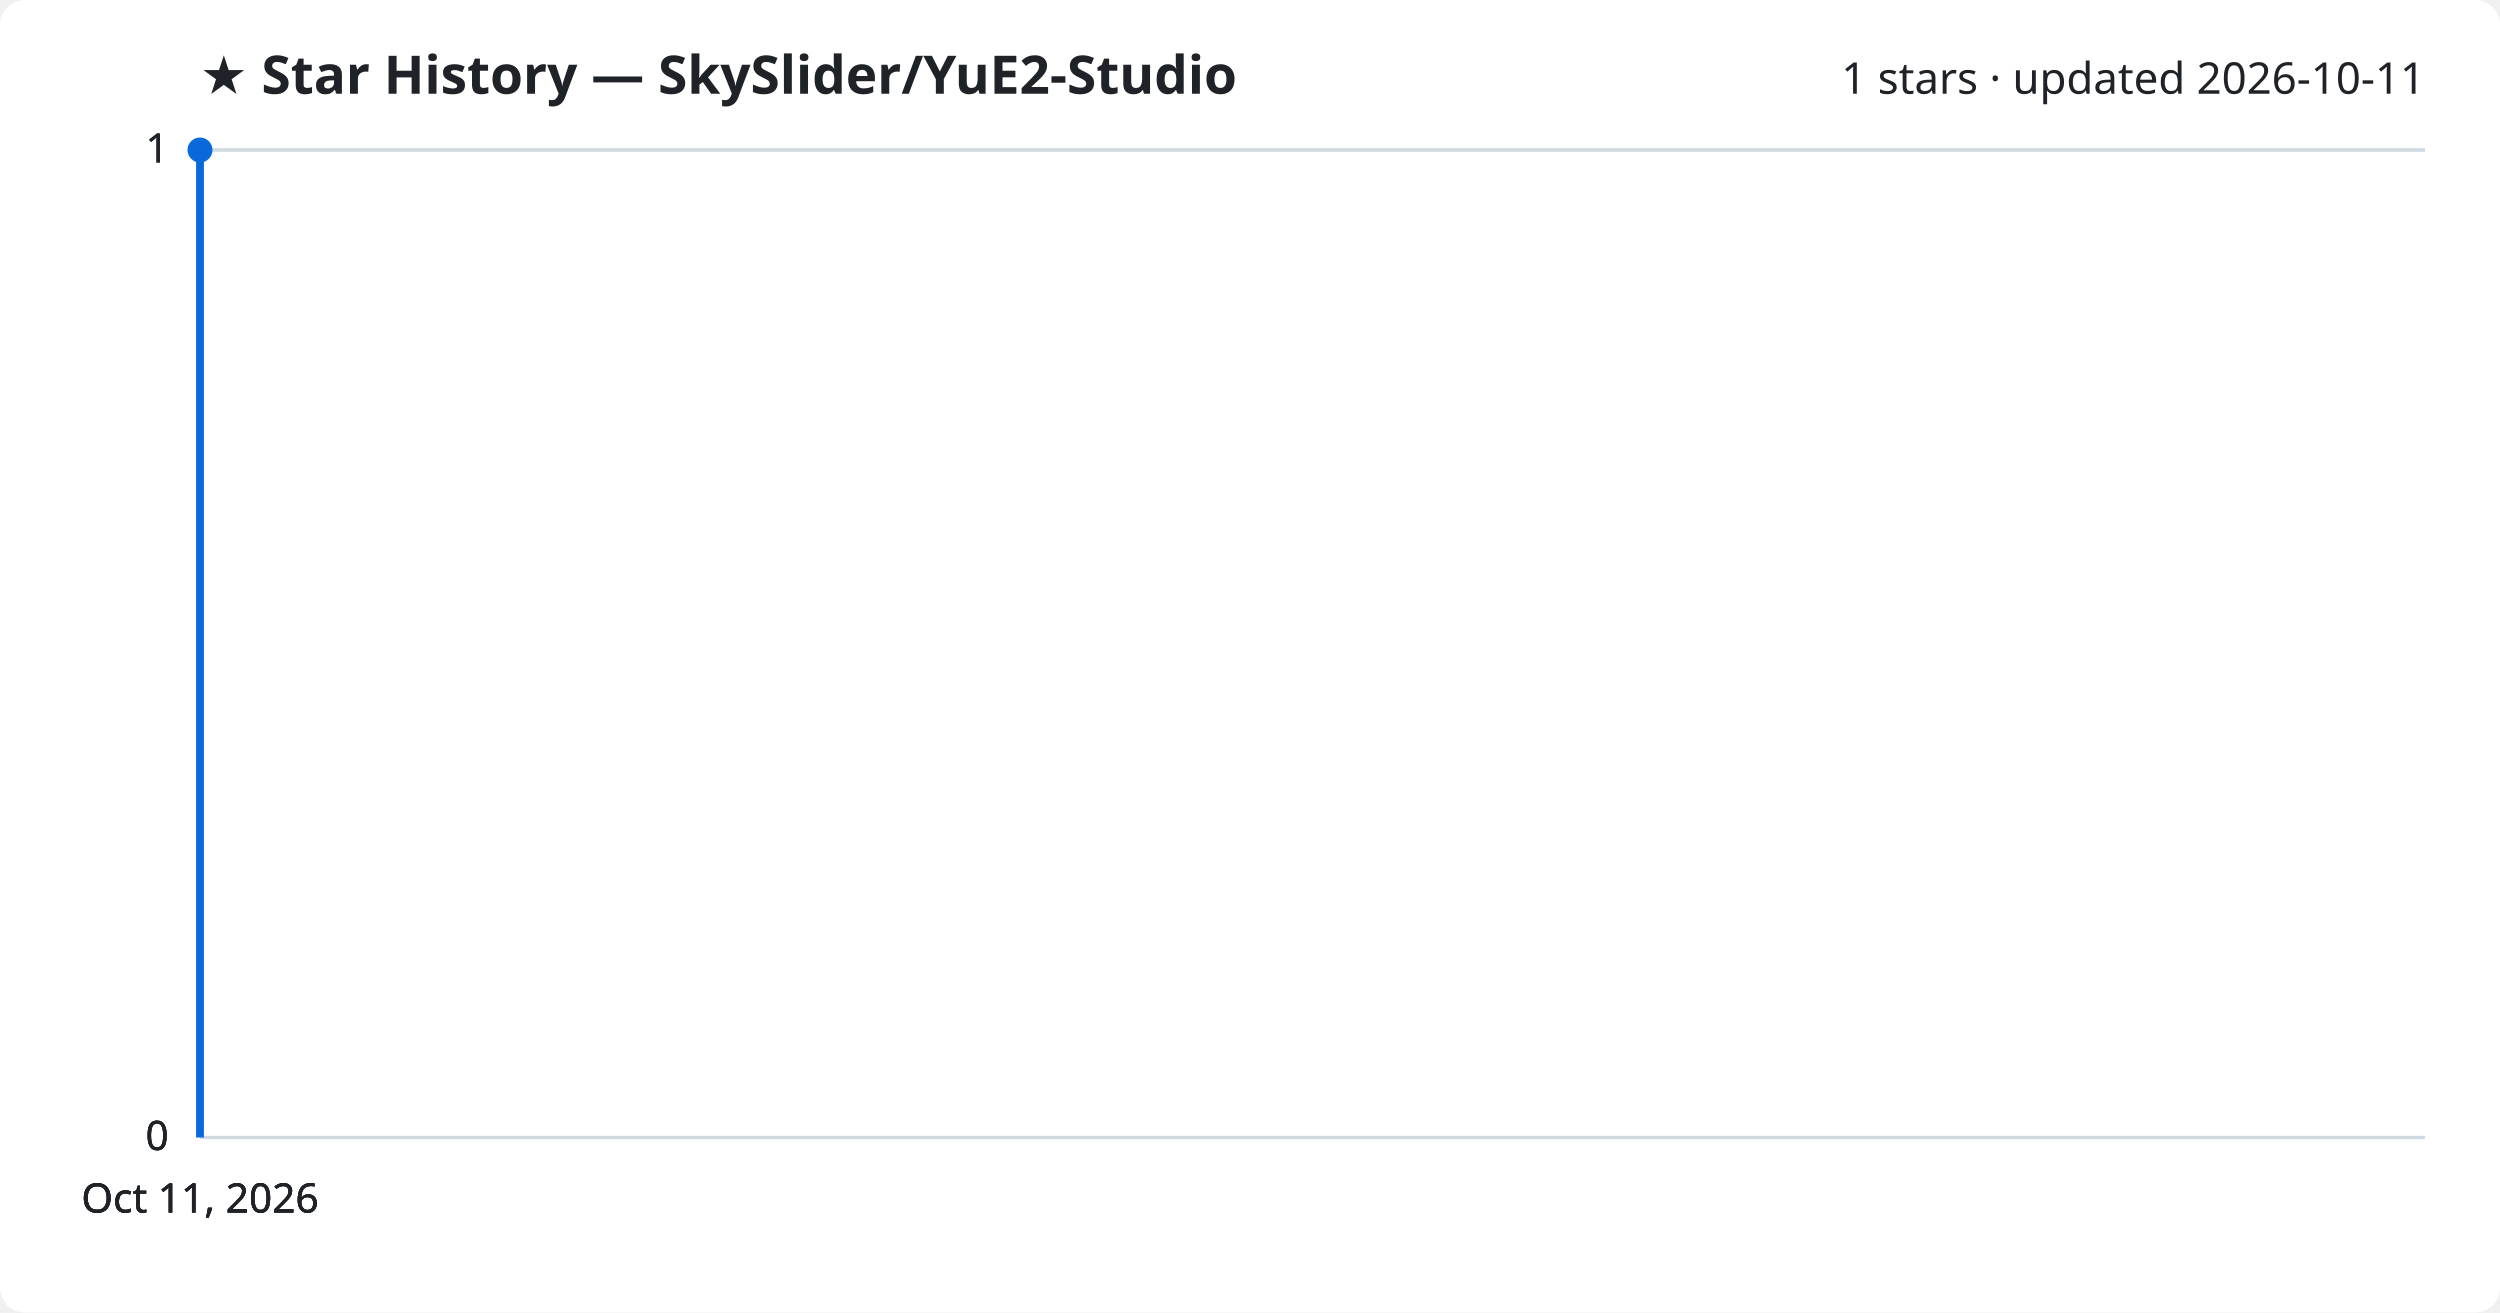
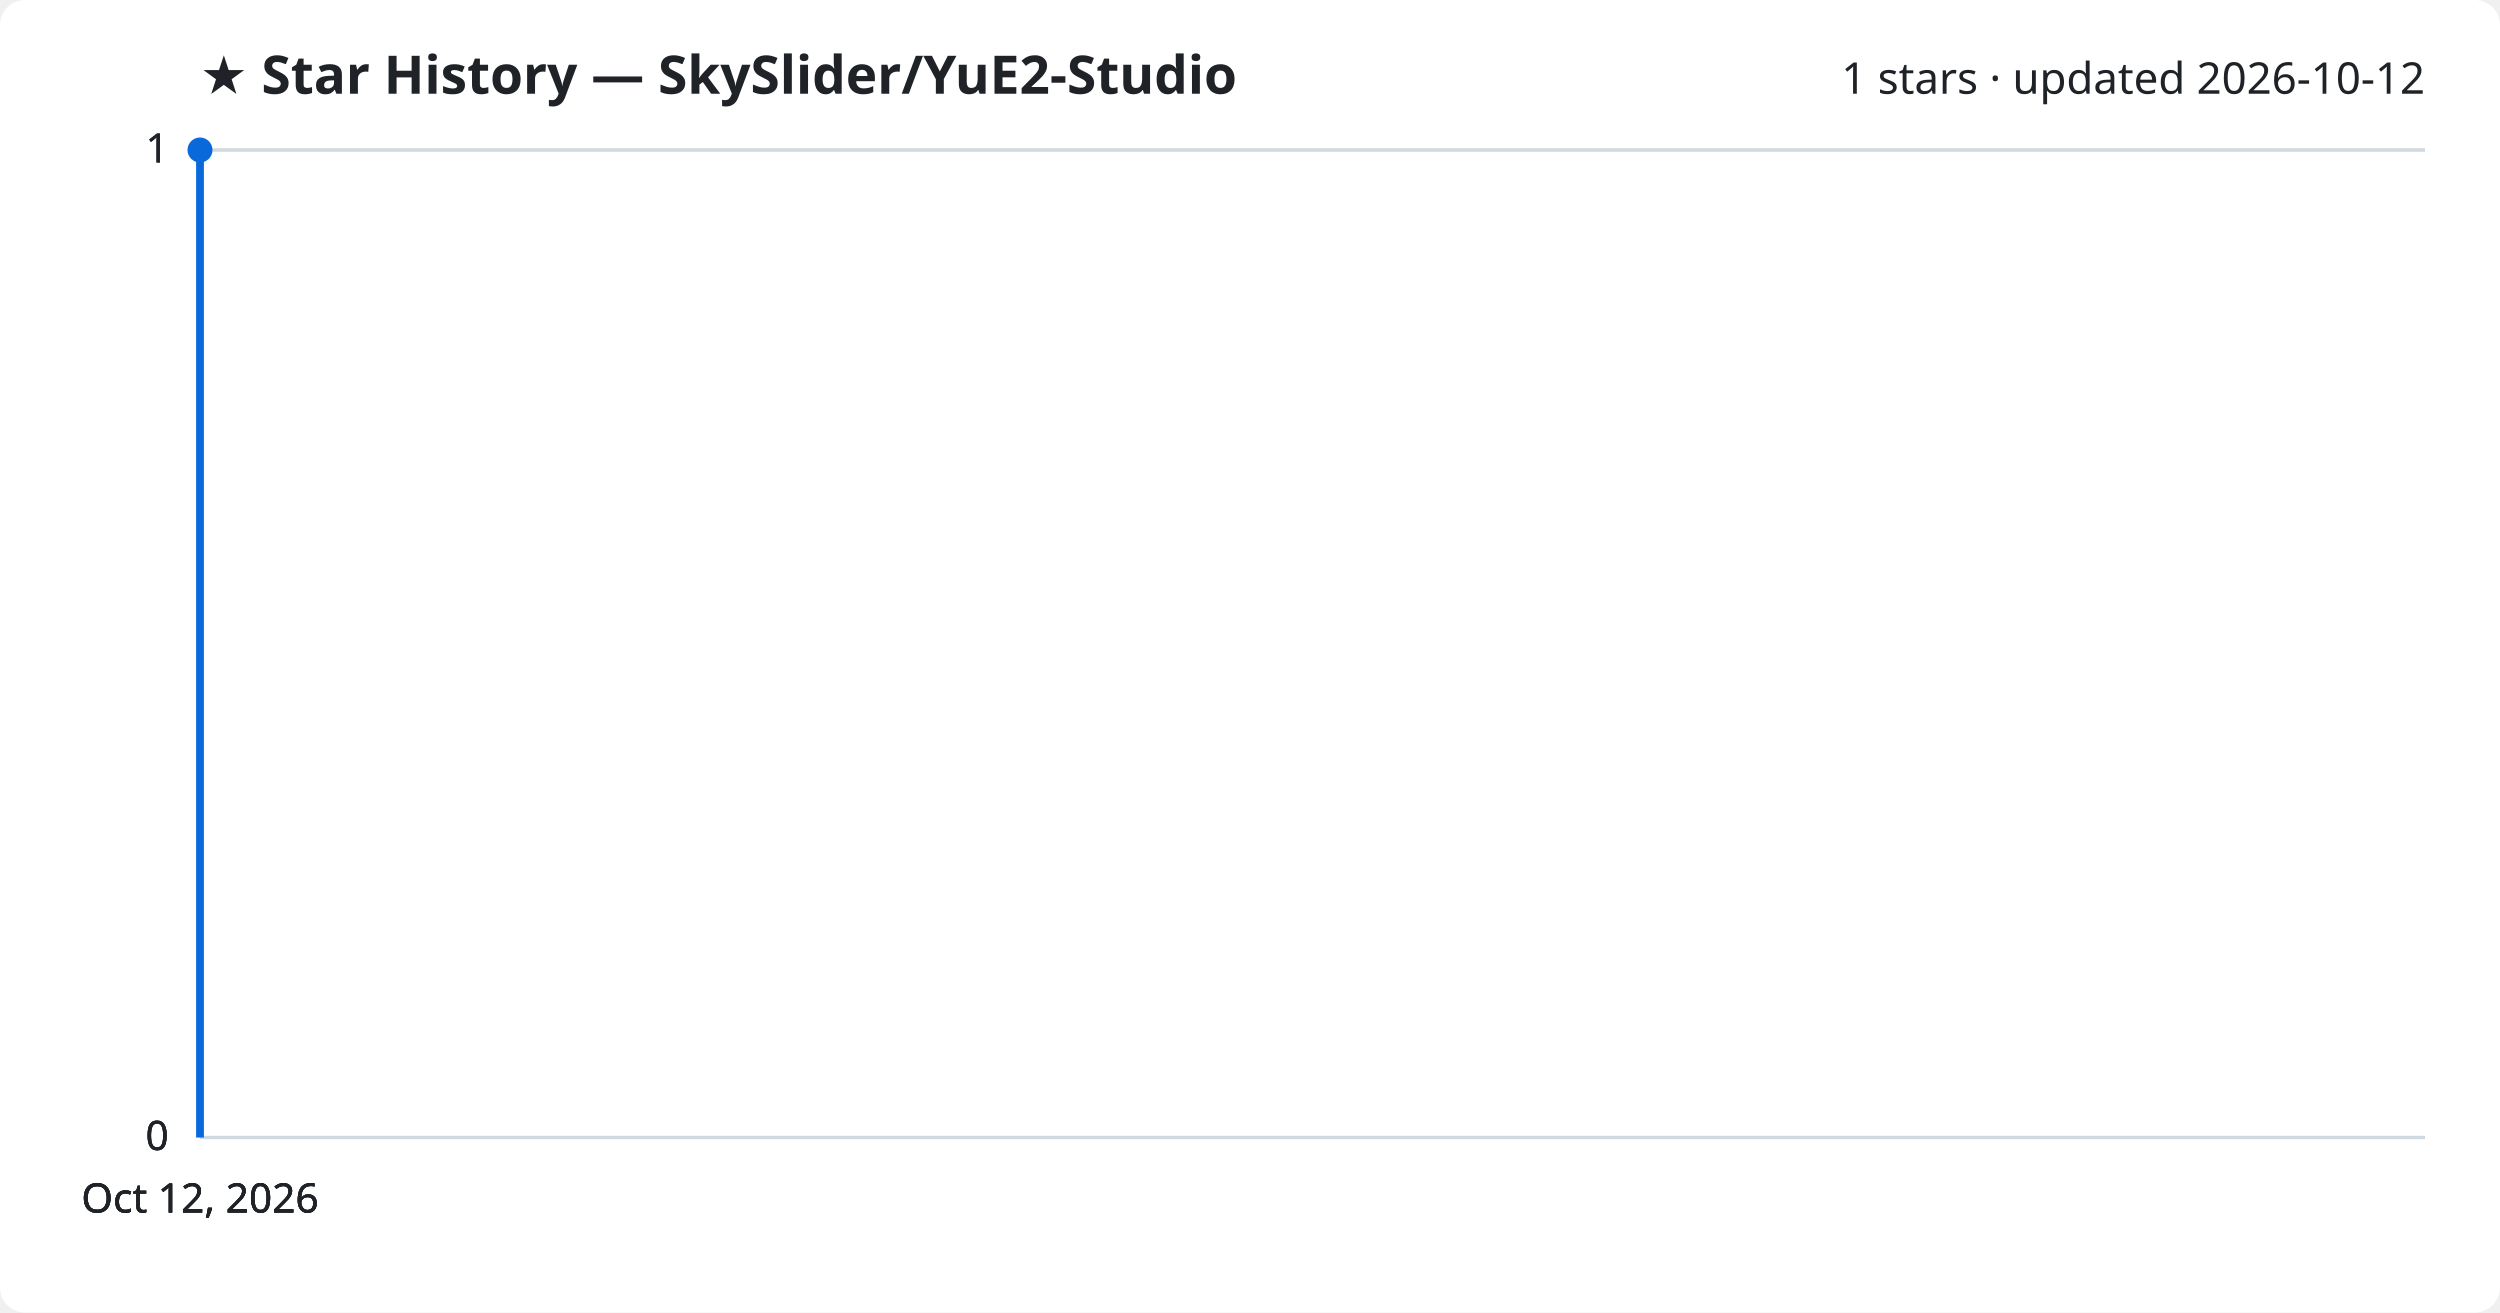
<svg xmlns="http://www.w3.org/2000/svg" viewBox="0 0 800 420" font-family="Segoe UI, sans-serif">
  <rect width="800" height="420" fill="#ffffff" rx="8" />
  <text x="64" y="30" fill="#1f2328" font-size="17" font-weight="700">★ Star History — SkySlider/YuE2-Studio</text>
-   <text x="776" y="30" fill="#1f2328" font-size="14" text-anchor="end">1 stars · updated 2026-10-11</text>
+   <text x="776" y="30" fill="#1f2328" font-size="14" text-anchor="end">1 stars · updated 2026-10-12</text>
  <line x1="64" y1="364.0" x2="776" y2="364.0" stroke="#d1d9e0" stroke-width="1" />
  <text x="54" y="368.0" fill="#1f2328" font-size="13" text-anchor="end">0</text>
  <line x1="64" y1="364.0" x2="776" y2="364.0" stroke="#d1d9e0" stroke-width="1" />
  <text x="54" y="368.0" fill="#1f2328" font-size="13" text-anchor="end">0</text>
  <line x1="64" y1="364.0" x2="776" y2="364.0" stroke="#d1d9e0" stroke-width="1" />
  <text x="54" y="368.0" fill="#1f2328" font-size="13" text-anchor="end">0</text>
  <line x1="64" y1="48.0" x2="776" y2="48.0" stroke="#d1d9e0" stroke-width="1" />
  <text x="54" y="52.0" fill="#1f2328" font-size="13" text-anchor="end">1</text>
  <line x1="64" y1="48.0" x2="776" y2="48.0" stroke="#d1d9e0" stroke-width="1" />
  <text x="54" y="52.0" fill="#1f2328" font-size="13" text-anchor="end">1</text>
  <path d="M64.0,364.0 L64.0,48.0 L64.0,48.0" fill="none" stroke="#0969da" stroke-width="2.5" stroke-linejoin="round" />
  <circle cx="64.0" cy="48.0" r="4" fill="#0969da" />
-   <text x="64.0" y="388" fill="#1f2328" font-size="13" text-anchor="middle">Oct 11, 2026</text>
-   <text x="64.0" y="388" fill="#1f2328" font-size="13" text-anchor="middle">Oct 11, 2026</text>
-   <text x="64.0" y="388" fill="#1f2328" font-size="13" text-anchor="middle">Oct 11, 2026</text>
-   <text x="64.0" y="388" fill="#1f2328" font-size="13" text-anchor="middle">Oct 11, 2026</text>
+   <text x="64.0" y="388" fill="#1f2328" font-size="13" text-anchor="middle">Oct 12, 2026</text>
+   <text x="64.0" y="388" fill="#1f2328" font-size="13" text-anchor="middle">Oct 12, 2026</text>
+   <text x="64.0" y="388" fill="#1f2328" font-size="13" text-anchor="middle">Oct 12, 2026</text>
+   <text x="64.0" y="388" fill="#1f2328" font-size="13" text-anchor="middle">Oct 12, 2026</text>
</svg>
